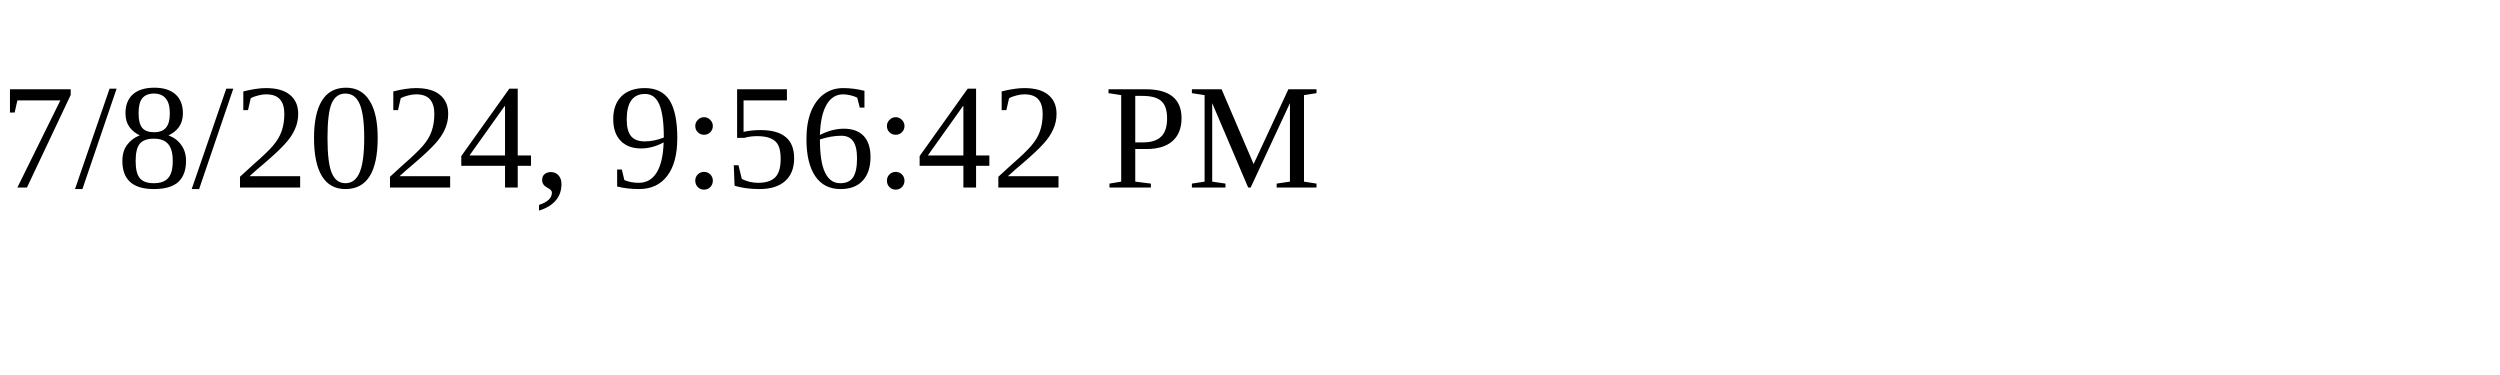
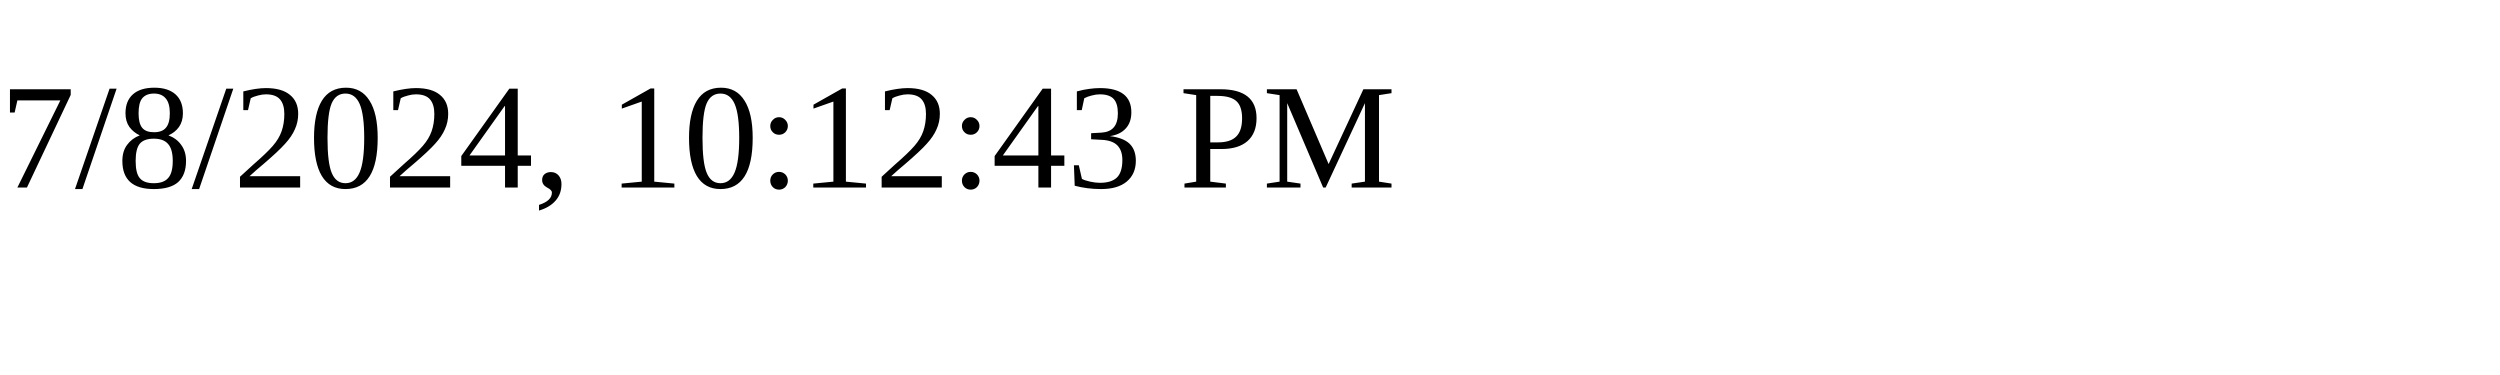
<svg xmlns="http://www.w3.org/2000/svg" height="30" width="200">
-   <text x="0" y="15">7/8/2024, 9:56:42 PM</text>
+   <text x="0" y="15">7/8/2024, 10:12:43 PM</text>
</svg>
